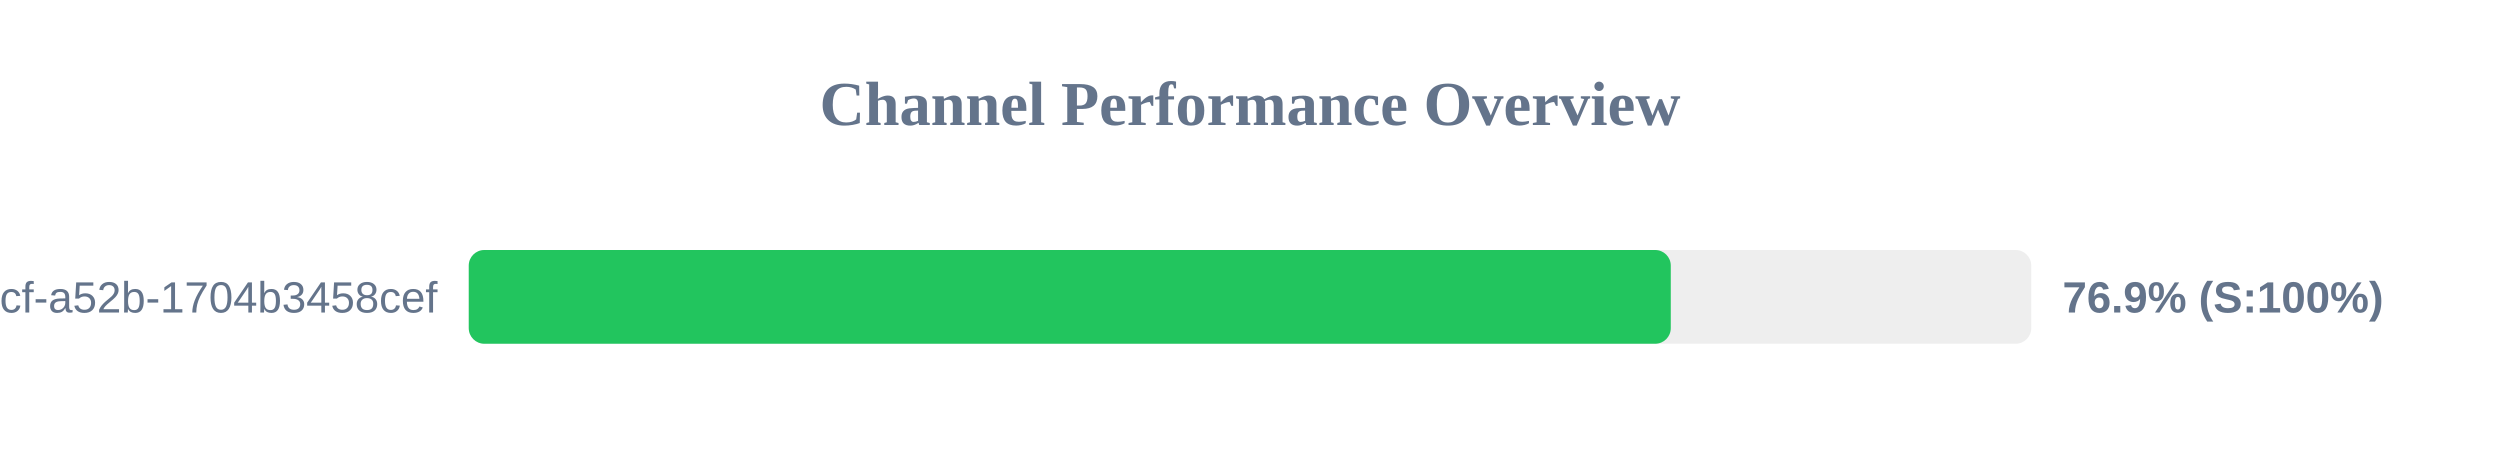
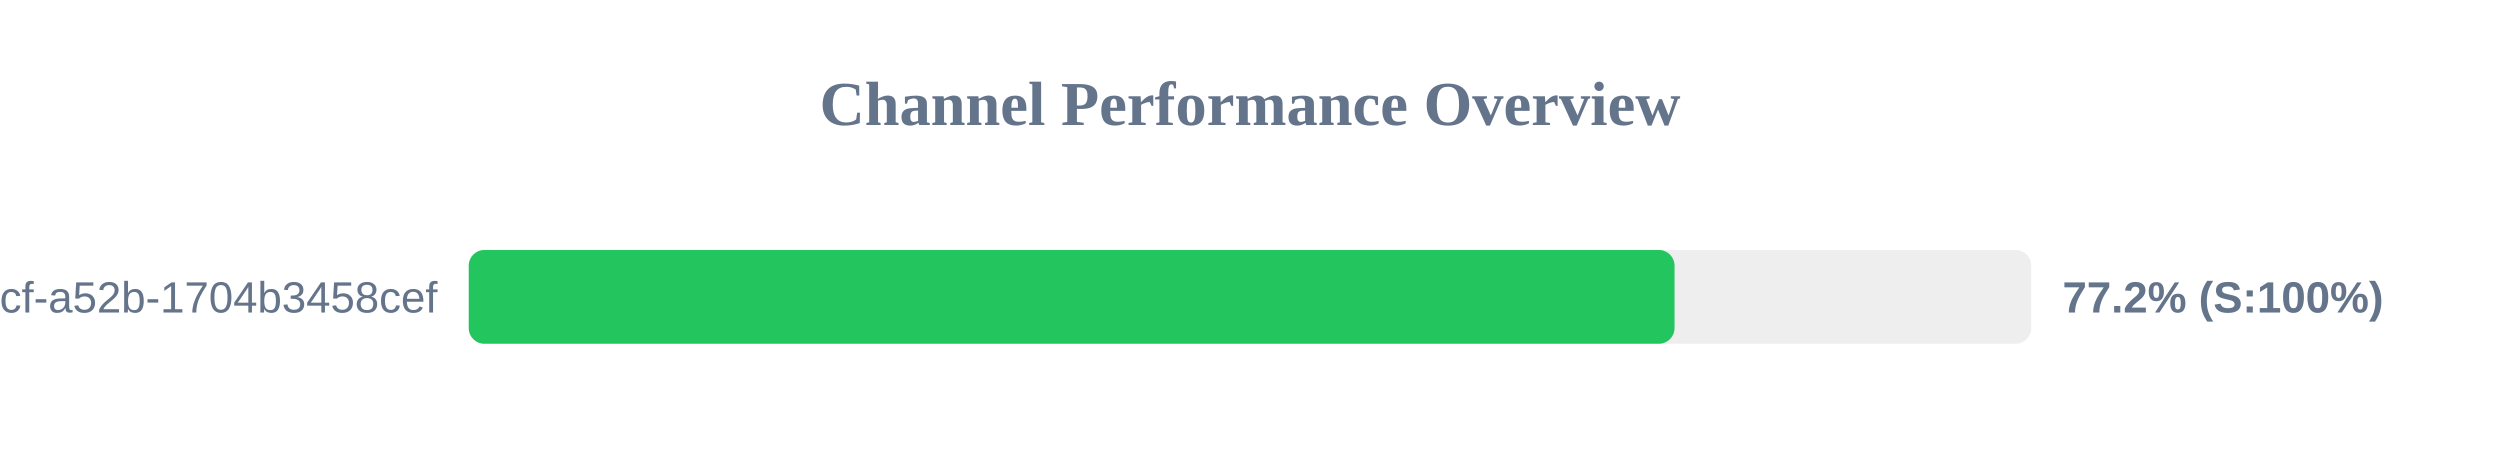
<svg xmlns="http://www.w3.org/2000/svg" width="800" height="150" version="1.1">
  <style>
        .row { font: 14px Arial; fill: #64748b; }
        .score { font: bold 14px Arial; fill: #64748b; }
    </style>
  <text x="400" y="40" text-anchor="middle" font-size="20px" font-weight="bold" fill="#64748b">Channel Performance Overview</text>
  <rect x="150" y="80" width="500" height="30" fill="#eee" rx="5" />
-   <rect x="150" y="80" width="384.65" height="30" fill="#22c55e" rx="5" />
+   <rect x="150" y="80" width="385.85" height="30" fill="#22c55e" rx="5" />
  <text x="140" y="100" text-anchor="end" class="row">?uuid=0cb527d9-6117-4bcf-a52b-1704b3458cef</text>
-   <text x="660" y="100" text-anchor="start" class="score">76.9% (S:100%)</text>
+   <text x="660" y="100" text-anchor="start" class="score">77.2% (S:100%)</text>
</svg>
